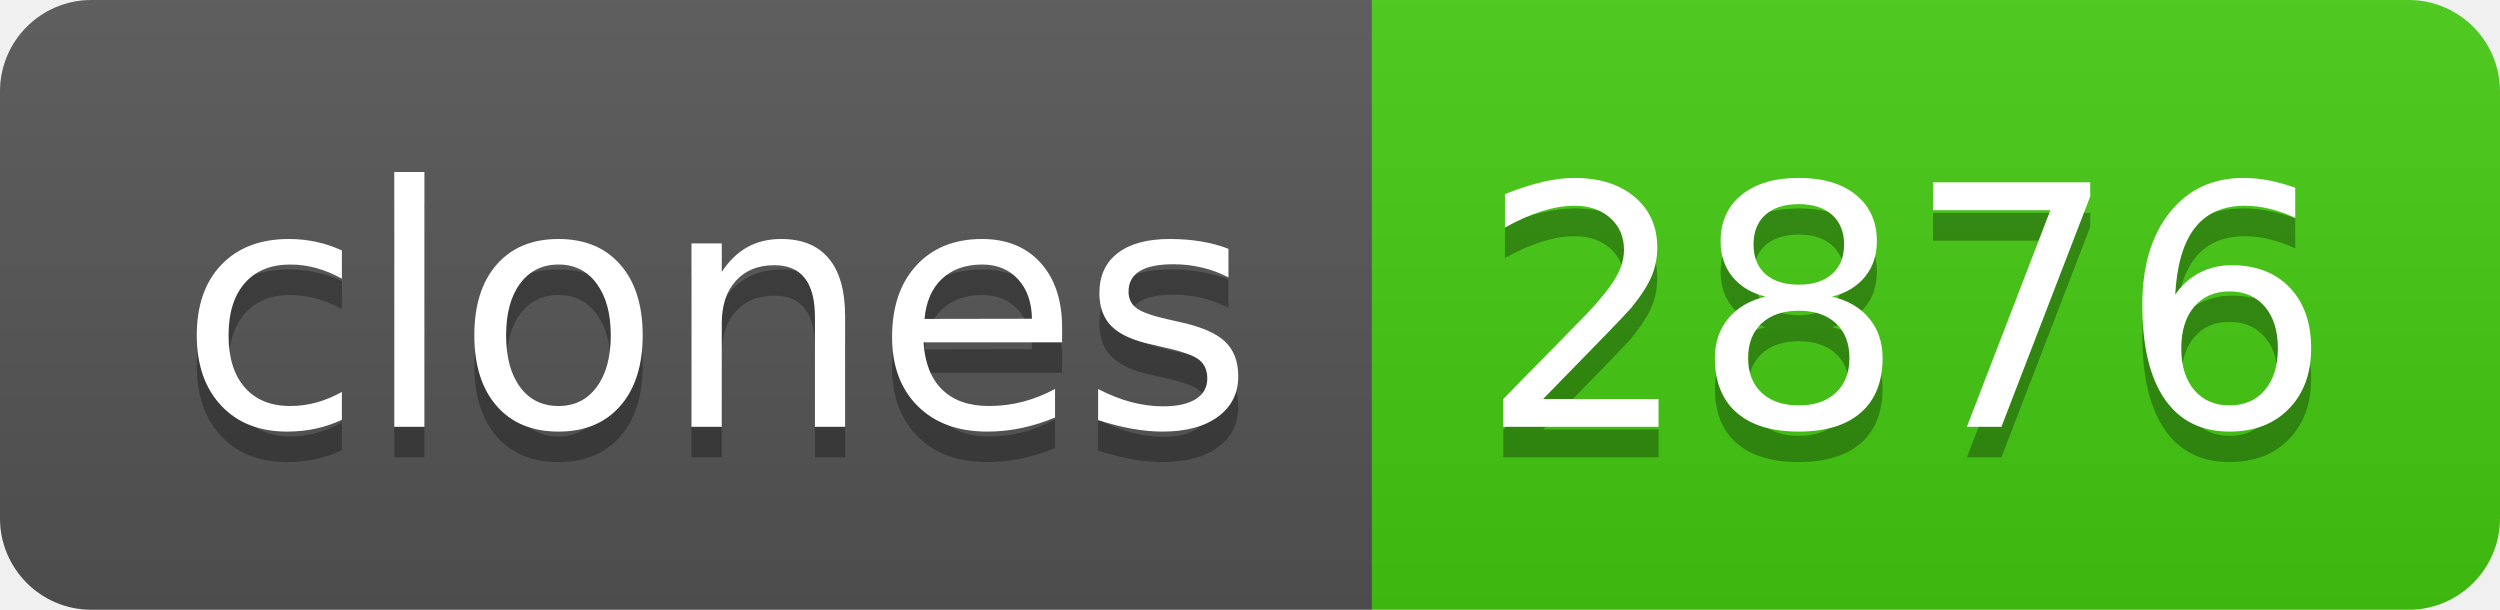
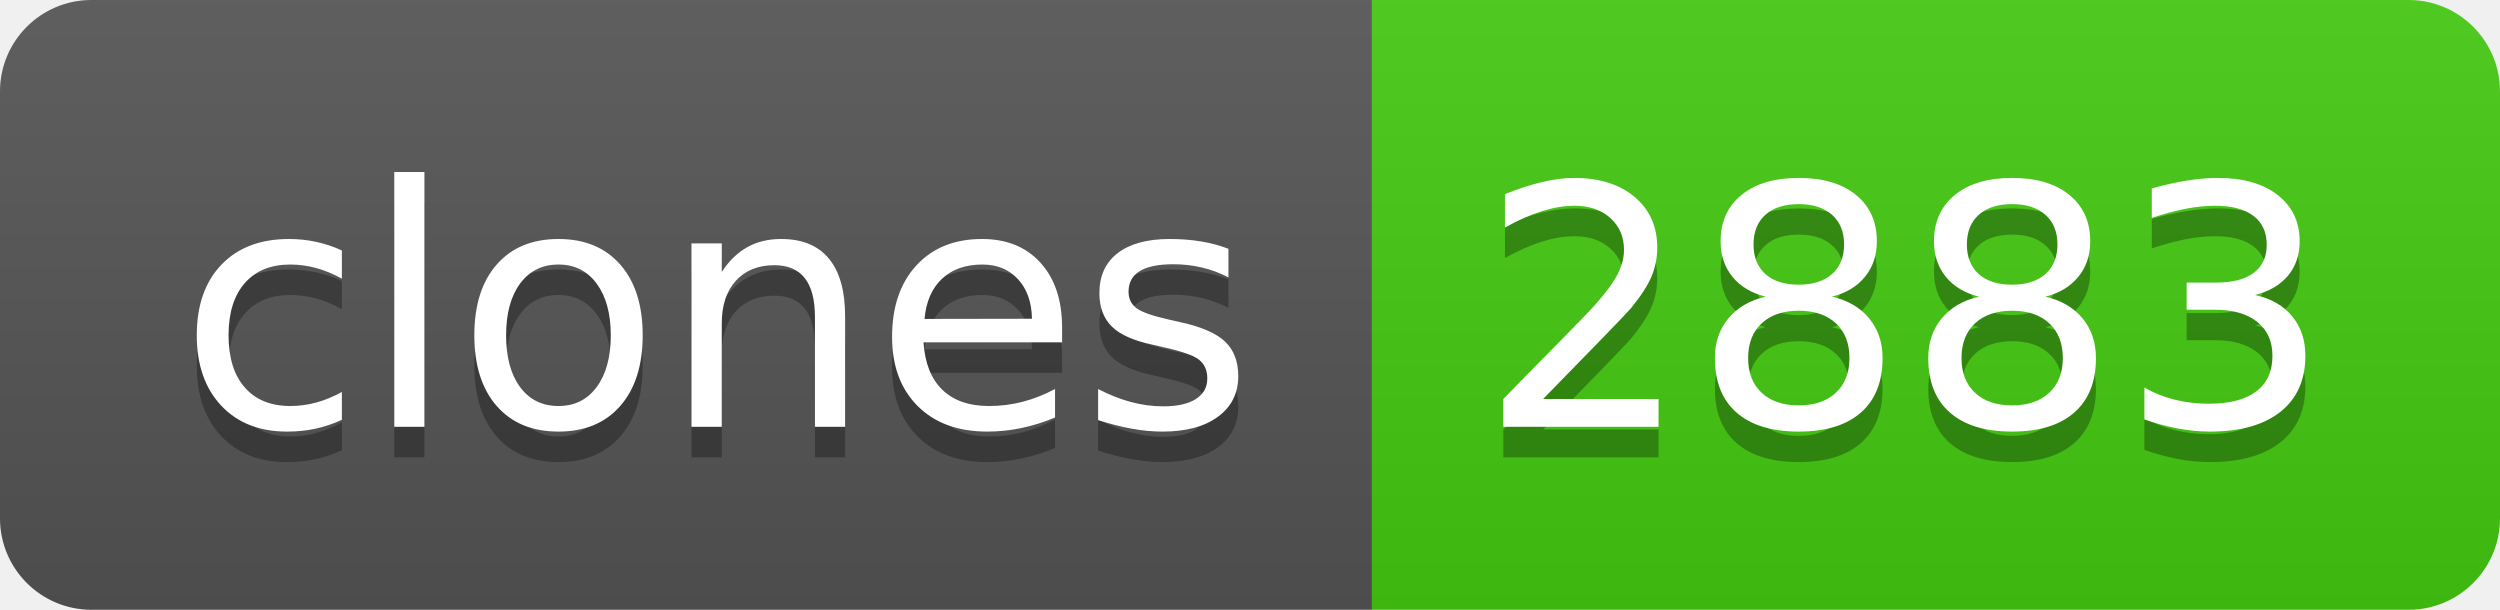
- <svg xmlns="http://www.w3.org/2000/svg" width="82" height="20" role="img" aria-label="clones: 2876">
+ <svg xmlns="http://www.w3.org/2000/svg" width="82" height="20" role="img" aria-label="clones: 2883">
  <linearGradient id="s" x2="0" y2="100%">
    <stop offset="0" stop-color="#bbb" stop-opacity=".1" />
    <stop offset="1" stop-opacity=".1" />
  </linearGradient>
  <clipPath id="r">
    <rect width="82" height="20" rx="3" fill="#fff" />
  </clipPath>
  <g clip-path="url(#r)">
    <rect width="45" height="20" fill="#555" />
    <rect x="45" width="37" height="20" fill="#4c1" />
    <rect width="82" height="20" fill="url(#s)" />
  </g>
  <g fill="#fff" text-anchor="middle" font-family="Verdana,Geneva,DejaVu Sans,sans-serif" text-rendering="geometricPrecision" font-size="110">
    <text aria-hidden="true" x="235" y="150" fill="#010101" fill-opacity=".3" transform="scale(.1)" textLength="350">clones</text>
    <text x="235" y="140" transform="scale(.1)" fill="#fff" textLength="350">clones</text>
-     <text aria-hidden="true" x="625" y="150" fill="#010101" fill-opacity=".3" transform="scale(.1)" textLength="270">2876</text>
-     <text x="625" y="140" transform="scale(.1)" fill="#fff" textLength="270">2876</text>
+     <text aria-hidden="true" x="625" y="150" fill="#010101" fill-opacity=".3" transform="scale(.1)" textLength="270">2883</text>
+     <text x="625" y="140" transform="scale(.1)" fill="#fff" textLength="270">2883</text>
  </g>
</svg>
